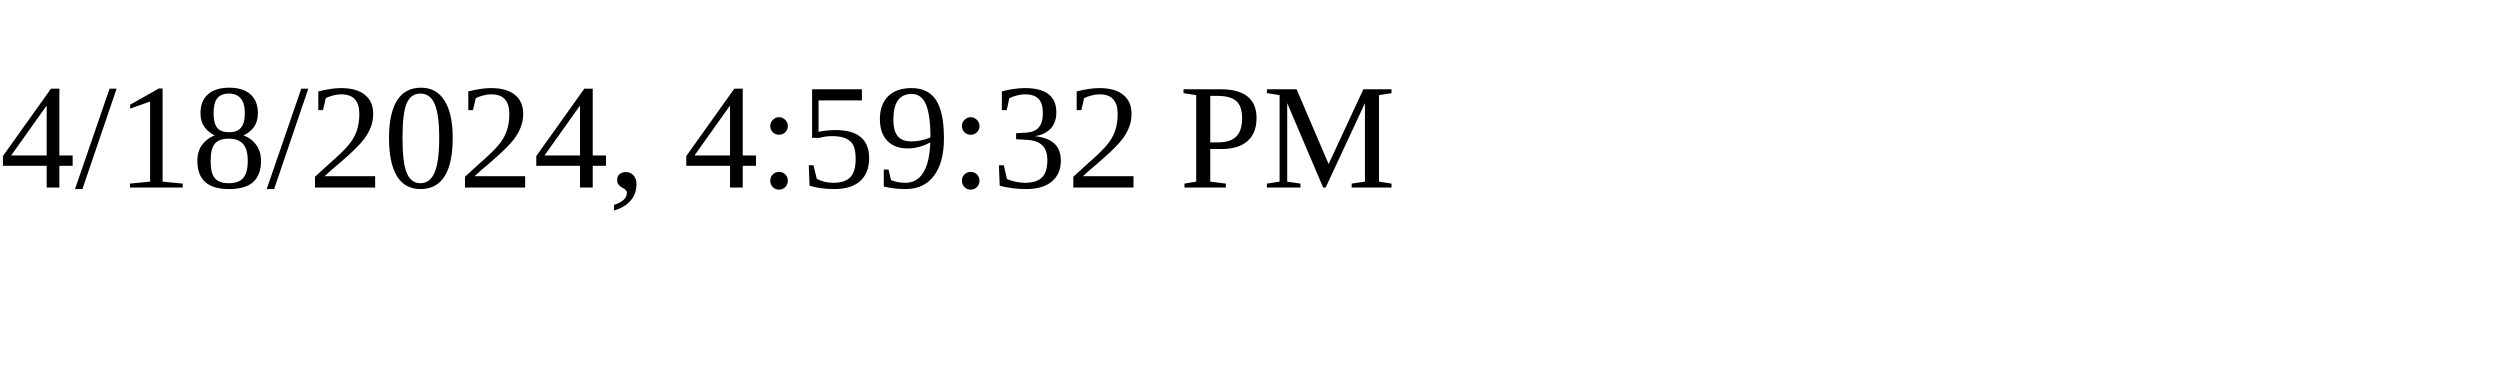
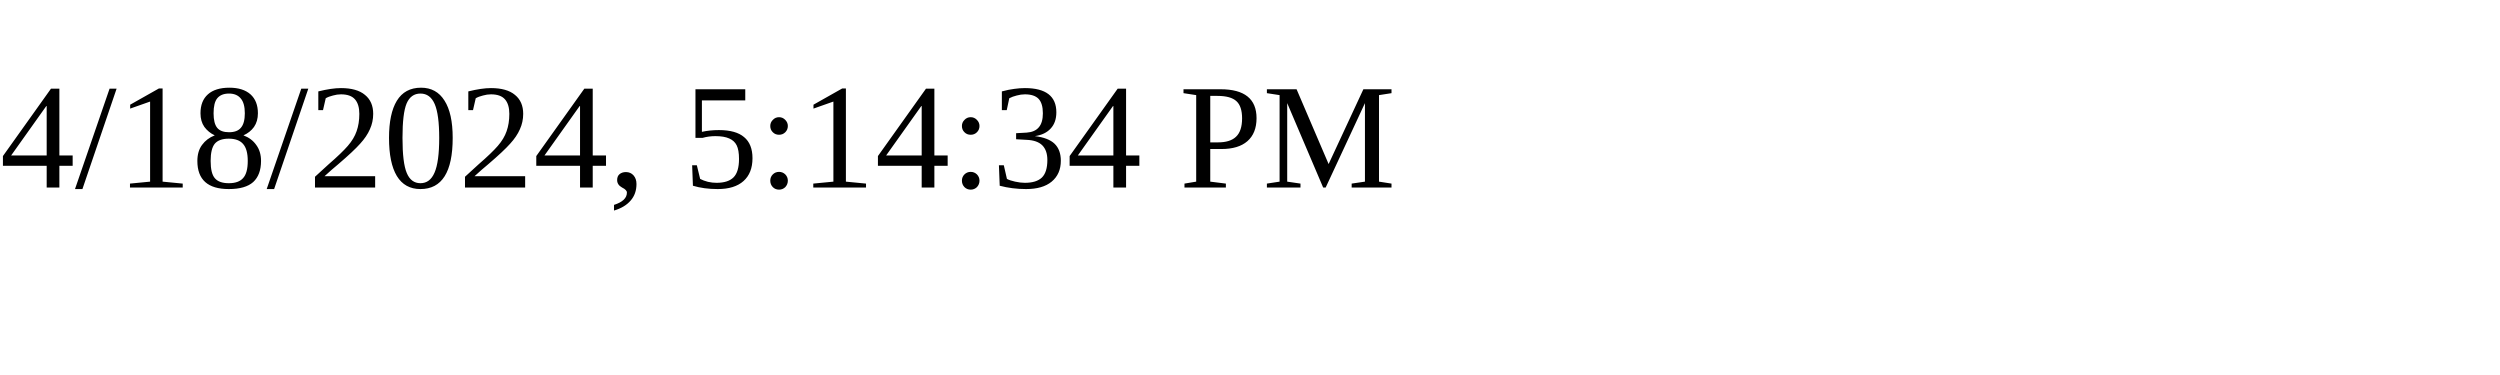
<svg xmlns="http://www.w3.org/2000/svg" height="30" width="200">
-   <text x="0" y="15">4/18/2024, 4:59:32 PM</text>
+   <text x="0" y="15">4/18/2024, 5:14:34 PM</text>
</svg>
